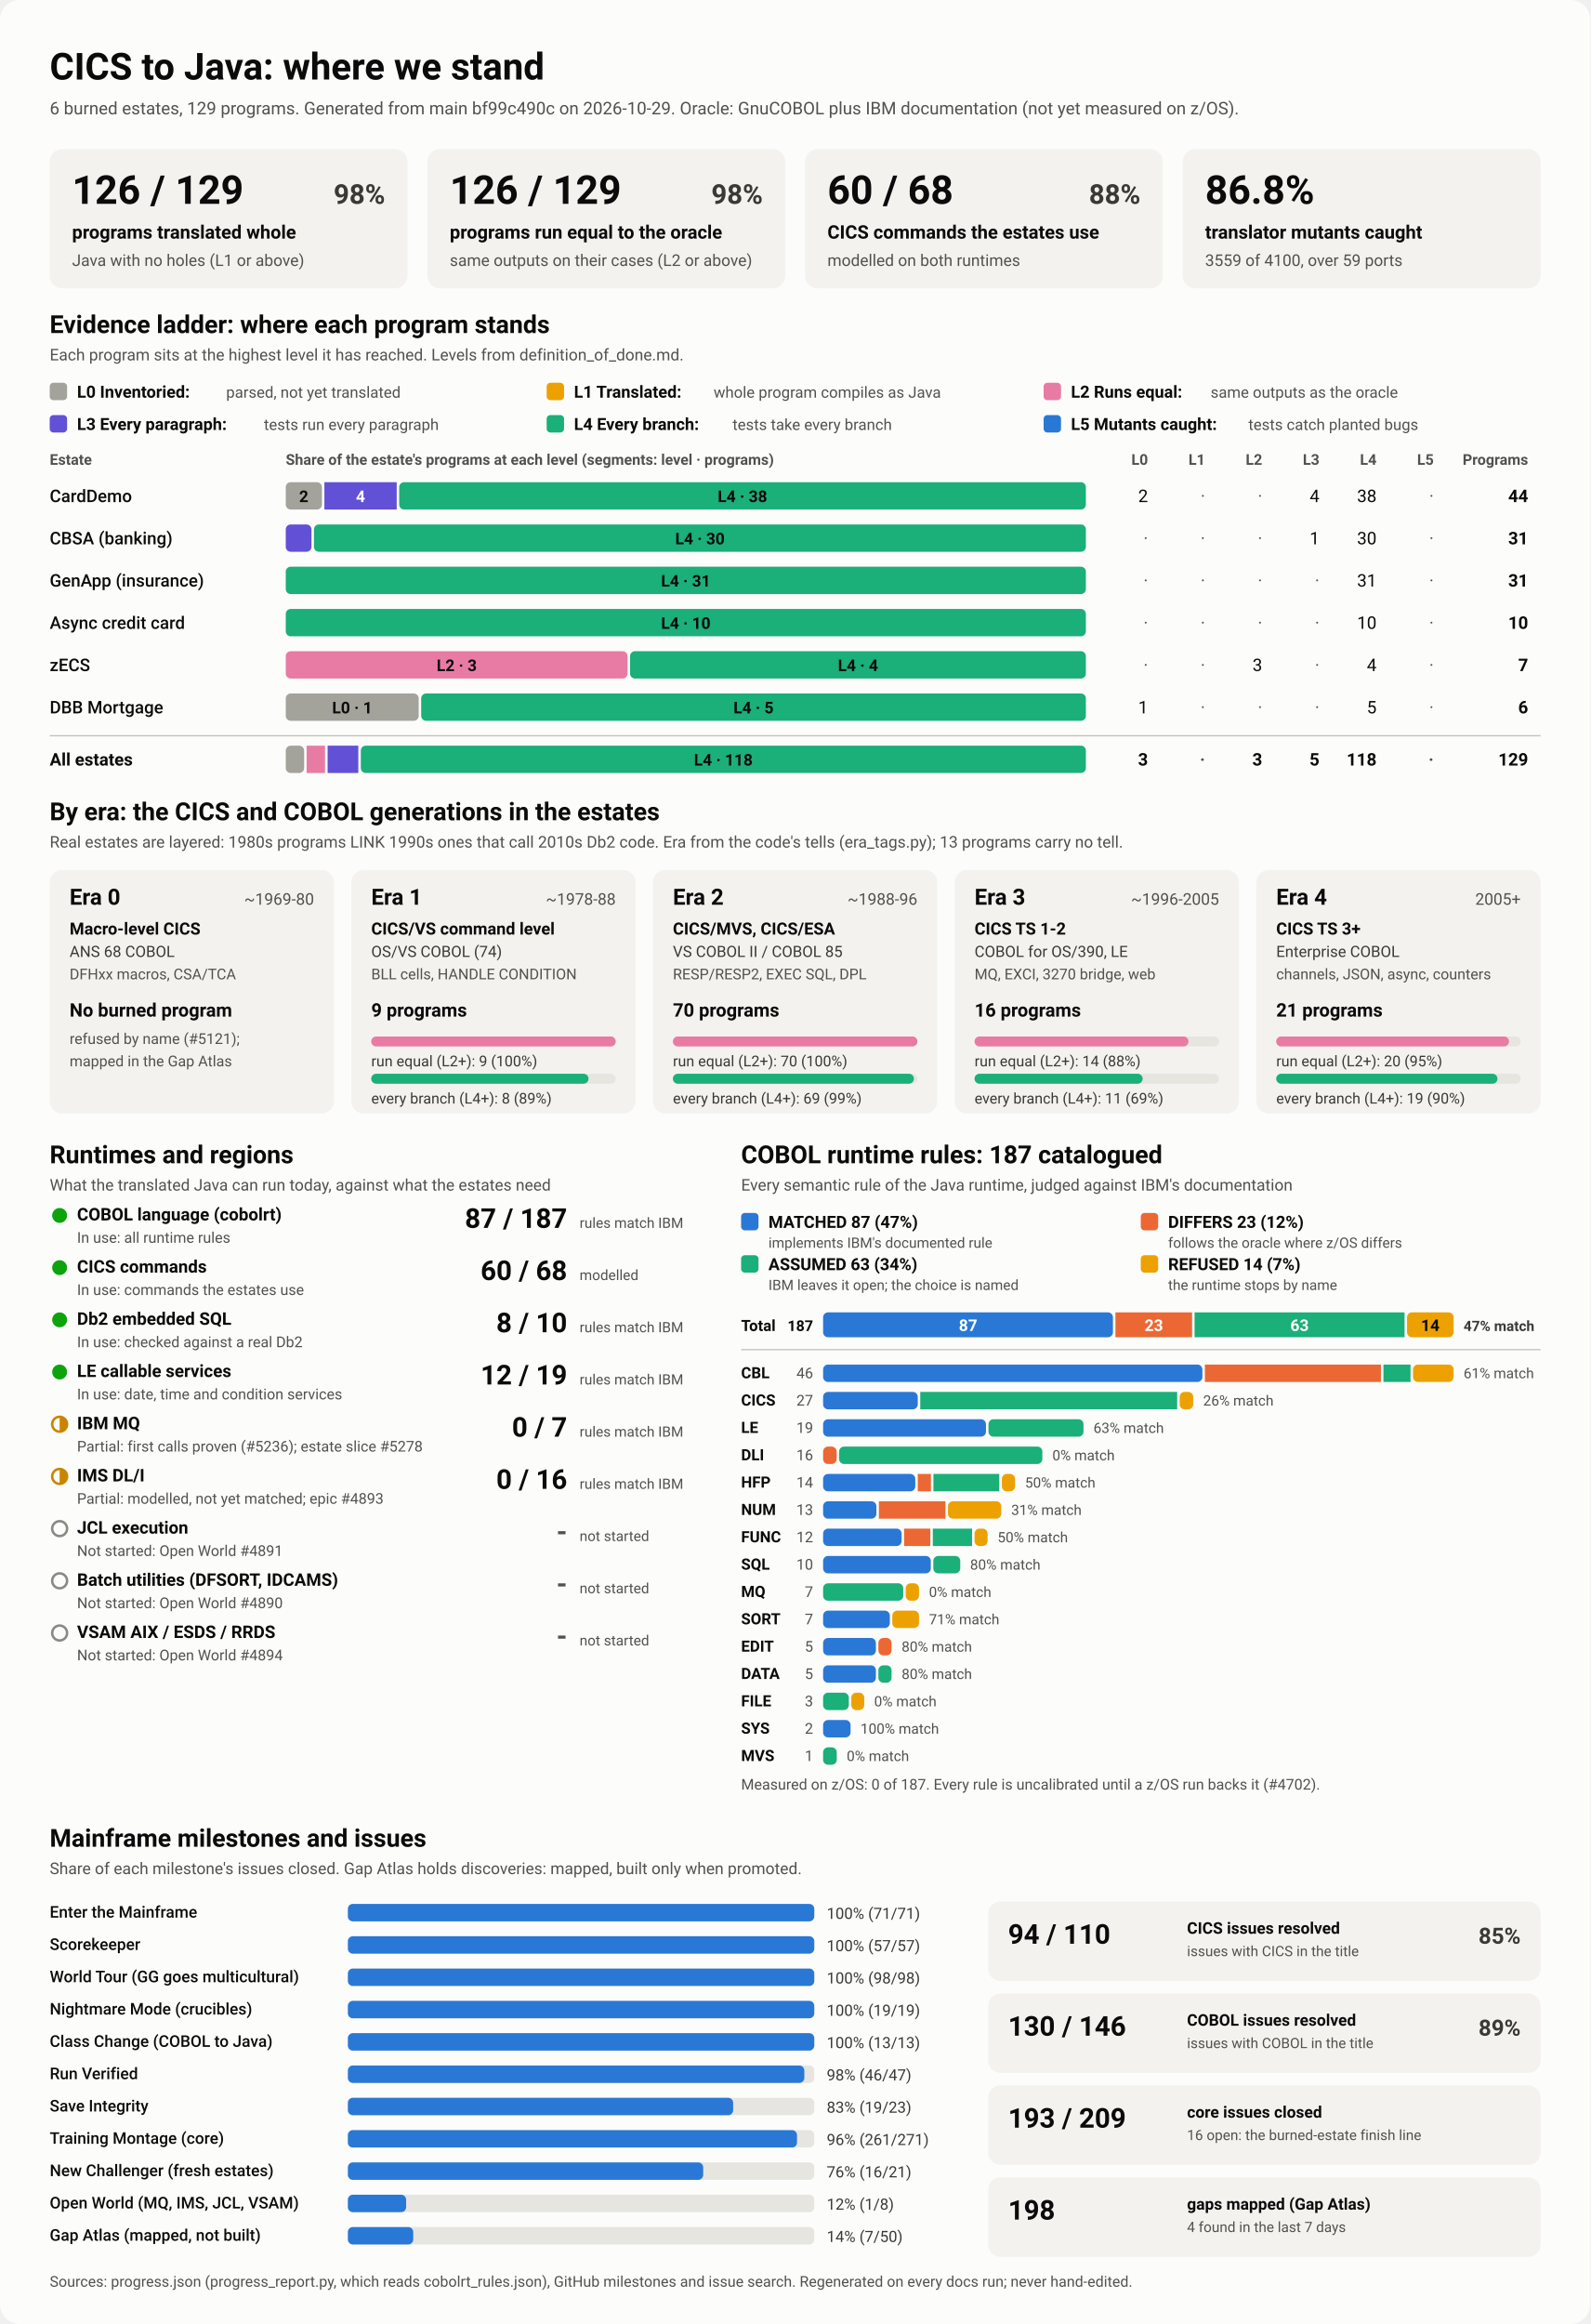
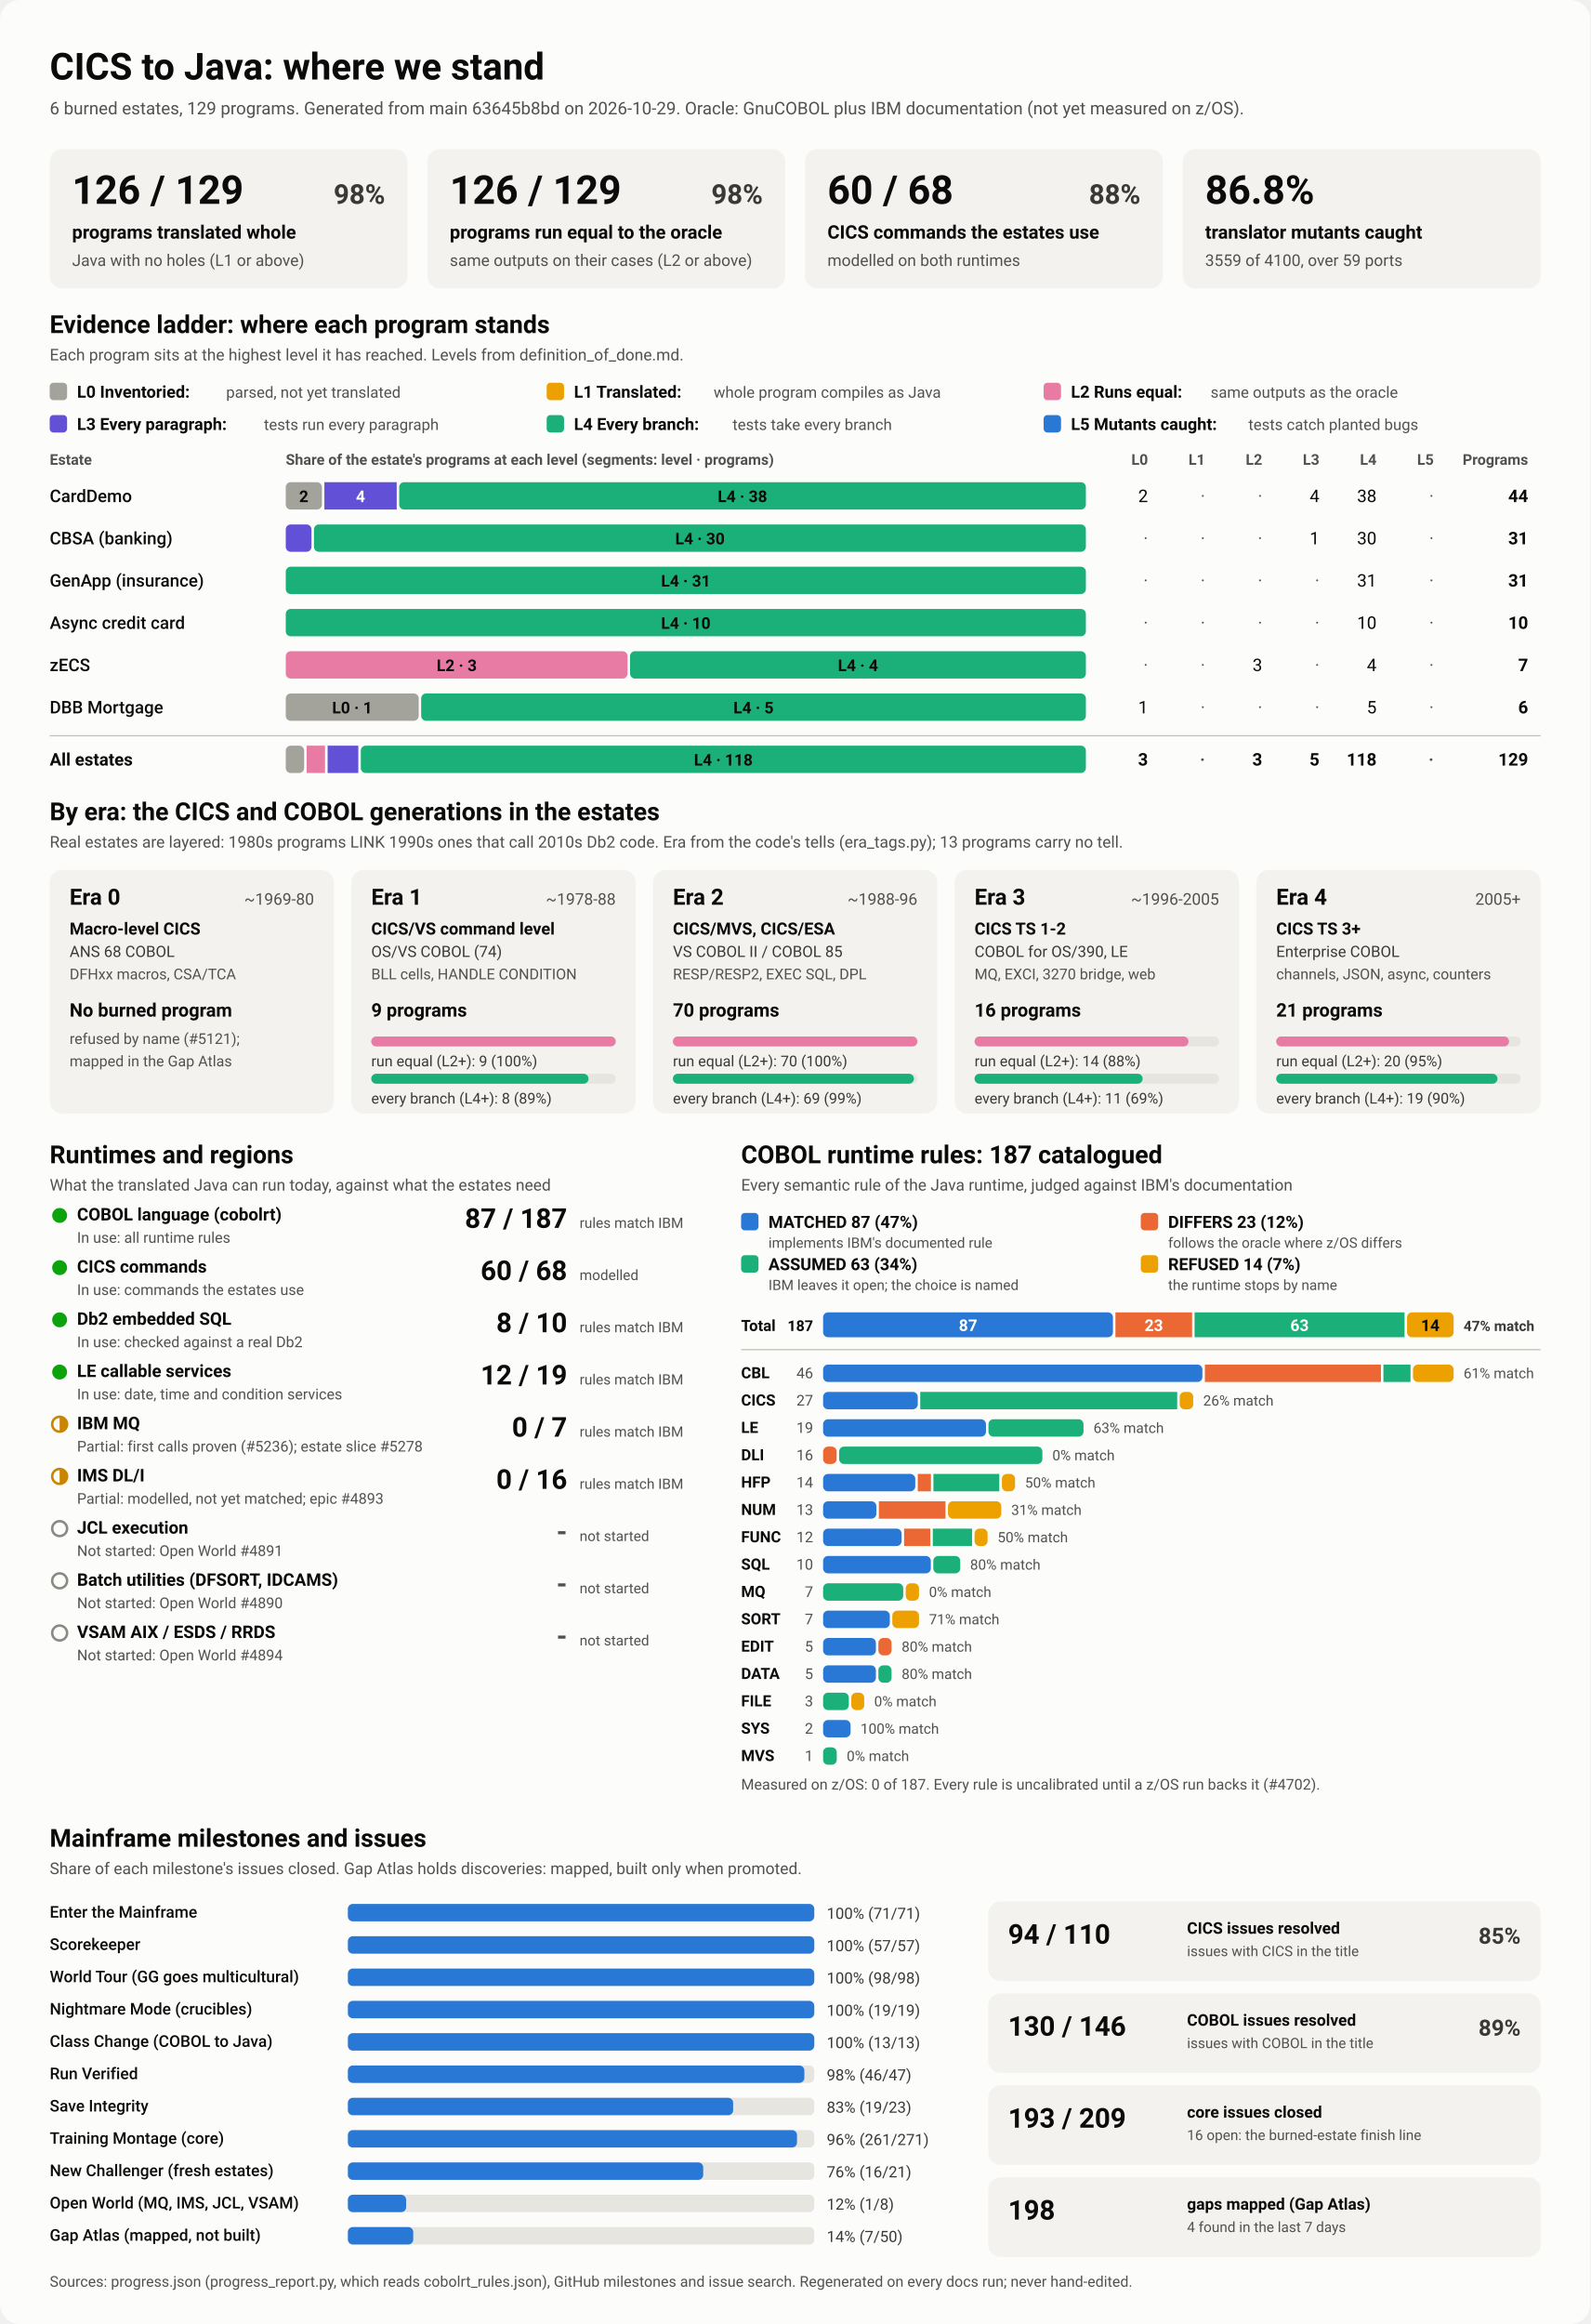
<svg xmlns="http://www.w3.org/2000/svg" viewBox="0 0 1280 1870" width="1280" height="1870" role="img" aria-labelledby="ttl">
  <style>
    svg { font-family: system-ui, -apple-system, 'Segoe UI', Roboto, Helvetica, Arial, sans-serif; }
    .bg { fill: #fcfcfb; }
    .card { fill: #f3f2ef; }
    .track { fill: #e6e5e0; }
    .rule { stroke: #c3c2b7; stroke-width: 1; }
    .t1 { fill: #0b0b0b; } .t2 { fill: #3a3936; } .t3 { fill: #52514e; }
    .on-dark { fill: #ffffff; } .on-light { fill: #0b0b0b; }
    .lv0 { fill: #a3a29b; } .lv1 { fill: #eda100; } .lv2 { fill: #e87ba4; } .lv3 { fill: #6250d6; } .lv4 { fill: #1baf7a; } .lv5 { fill: #2a78d6; } 
    .s0 { fill: #2a78d6; } .s1 { fill: #eb6834; } .s2 { fill: #1baf7a; } .s3 { fill: #eda100; } 
    .prog { fill: #2a78d6; }
    .st-good { fill: #0ca30c; } .st-warn { fill: none; stroke: #c98500; stroke-width: 2; }
    .st-warn-fill { fill: #c98500; } .st-none { fill: none; stroke: #8a8984; stroke-width: 2; }
    @media (prefers-color-scheme: dark) {
      .bg { fill: #1a1a19; } .card { fill: #242422; } .track { fill: #383835; } .rule { stroke: #52514e; }
      .t1 { fill: #f0efec; } .t2 { fill: #dddcd6; } .t3 { fill: #c3c2b7; }
      .on-light { fill: #0b0b0b; } .prog { fill: #3987e5; }
      .lv0 { fill: #6b6a64; } .lv1 { fill: #c98500; } .lv2 { fill: #d55181; } .lv3 { fill: #9085e9; } .lv4 { fill: #199e70; } .lv5 { fill: #3987e5; } 
      .s0 { fill: #3987e5; } .s1 { fill: #d95926; } .s2 { fill: #199e70; } .s3 { fill: #c98500; } 
    }
  </style>
  <rect class="bg" width="1280" height="1870" rx="16" />
  <text x="40.0" y="64.0" class="t1" font-size="30" font-weight="700" text-anchor="start">CICS to Java: where we stand</text>
-   <text x="40.0" y="92.0" class="t3" font-size="14" font-weight="400" text-anchor="start">6 burned estates, 129 programs. Generated from main bf99c490c on 2026-10-29. Oracle: GnuCOBOL plus IBM documentation (not yet measured on z/OS).</text>
+   <text x="40.0" y="92.0" class="t3" font-size="14" font-weight="400" text-anchor="start">6 burned estates, 129 programs. Generated from main 63645b8bd on 2026-10-29. Oracle: GnuCOBOL plus IBM documentation (not yet measured on z/OS).</text>
  <rect x="40.0" y="120.0" width="288.0" height="112.0" rx="10" class="card" />
  <text x="58.0" y="164.0" class="t1" font-size="32" font-weight="700" text-anchor="start">126 / 129</text>
  <text x="310.0" y="164.0" class="t2" font-size="22" font-weight="600" text-anchor="end">98%</text>
  <text x="58.0" y="192.0" class="t1" font-size="15" font-weight="600" text-anchor="start">programs translated whole</text>
  <text x="58.0" y="214.0" class="t3" font-size="13" font-weight="400" text-anchor="start">Java with no holes (L1 or above)</text>
  <rect x="344.0" y="120.0" width="288.0" height="112.0" rx="10" class="card" />
  <text x="362.0" y="164.0" class="t1" font-size="32" font-weight="700" text-anchor="start">126 / 129</text>
  <text x="614.0" y="164.0" class="t2" font-size="22" font-weight="600" text-anchor="end">98%</text>
  <text x="362.0" y="192.0" class="t1" font-size="15" font-weight="600" text-anchor="start">programs run equal to the oracle</text>
  <text x="362.0" y="214.0" class="t3" font-size="13" font-weight="400" text-anchor="start">same outputs on their cases (L2 or above)</text>
  <rect x="648.0" y="120.0" width="288.0" height="112.0" rx="10" class="card" />
  <text x="666.0" y="164.0" class="t1" font-size="32" font-weight="700" text-anchor="start">60 / 68</text>
  <text x="918.0" y="164.0" class="t2" font-size="22" font-weight="600" text-anchor="end">88%</text>
  <text x="666.0" y="192.0" class="t1" font-size="15" font-weight="600" text-anchor="start">CICS commands the estates use</text>
  <text x="666.0" y="214.0" class="t3" font-size="13" font-weight="400" text-anchor="start">modelled on both runtimes</text>
  <rect x="952.0" y="120.0" width="288.0" height="112.0" rx="10" class="card" />
  <text x="970.0" y="164.0" class="t1" font-size="32" font-weight="700" text-anchor="start">86.8%</text>
  <text x="970.0" y="192.0" class="t1" font-size="15" font-weight="600" text-anchor="start">translator mutants caught</text>
  <text x="970.0" y="214.0" class="t3" font-size="13" font-weight="400" text-anchor="start">3559 of 4100, over 59 ports</text>
  <text x="40.0" y="268.0" class="t1" font-size="20" font-weight="700" text-anchor="start">Evidence ladder: where each program stands</text>
  <text x="40.0" y="290.0" class="t3" font-size="13" font-weight="400" text-anchor="start">Each program sits at the highest level it has reached. Levels from definition_of_done.md.</text>
  <rect x="40.0" y="308.0" width="14.0" height="14.0" rx="3" class="lv0" />
  <text x="62.0" y="320.0" class="t1" font-size="13.5" font-weight="600" text-anchor="start">L0 Inventoried:</text>
  <text x="182.0" y="320.0" class="t3" font-size="12.5" font-weight="400" text-anchor="start">parsed, not yet translated</text>
  <rect x="440.0" y="308.0" width="14.0" height="14.0" rx="3" class="lv1" />
  <text x="462.0" y="320.0" class="t1" font-size="13.5" font-weight="600" text-anchor="start">L1 Translated:</text>
  <text x="574.4" y="320.0" class="t3" font-size="12.5" font-weight="400" text-anchor="start">whole program compiles as Java</text>
  <rect x="840.0" y="308.0" width="14.0" height="14.0" rx="3" class="lv2" />
  <text x="862.0" y="320.0" class="t1" font-size="13.5" font-weight="600" text-anchor="start">L2 Runs equal:</text>
  <text x="974.4" y="320.0" class="t3" font-size="12.5" font-weight="400" text-anchor="start">same outputs as the oracle</text>
  <rect x="40.0" y="334.0" width="14.0" height="14.0" rx="3" class="lv3" />
  <text x="62.0" y="346.0" class="t1" font-size="13.5" font-weight="600" text-anchor="start">L3 Every paragraph:</text>
  <text x="212.4" y="346.0" class="t3" font-size="12.5" font-weight="400" text-anchor="start">tests run every paragraph</text>
  <rect x="440.0" y="334.0" width="14.0" height="14.0" rx="3" class="lv4" />
  <text x="462.0" y="346.0" class="t1" font-size="13.5" font-weight="600" text-anchor="start">L4 Every branch:</text>
  <text x="589.6" y="346.0" class="t3" font-size="12.5" font-weight="400" text-anchor="start">tests take every branch</text>
  <rect x="840.0" y="334.0" width="14.0" height="14.0" rx="3" class="lv5" />
  <text x="862.0" y="346.0" class="t1" font-size="13.5" font-weight="600" text-anchor="start">L5 Mutants caught:</text>
  <text x="1004.8" y="346.0" class="t3" font-size="12.5" font-weight="400" text-anchor="start">tests catch planted bugs</text>
  <text x="40.0" y="374.0" class="t3" font-size="12" font-weight="600" text-anchor="start">Estate</text>
  <text x="230.0" y="374.0" class="t3" font-size="12" font-weight="600" text-anchor="start">Share of the estate's programs at each level (segments: level · programs)</text>
  <text x="924.0" y="374.0" class="t3" font-size="12" font-weight="600" text-anchor="end">L0</text>
  <text x="970.0" y="374.0" class="t3" font-size="12" font-weight="600" text-anchor="end">L1</text>
  <text x="1016.0" y="374.0" class="t3" font-size="12" font-weight="600" text-anchor="end">L2</text>
  <text x="1062.0" y="374.0" class="t3" font-size="12" font-weight="600" text-anchor="end">L3</text>
  <text x="1108.0" y="374.0" class="t3" font-size="12" font-weight="600" text-anchor="end">L4</text>
  <text x="1154.0" y="374.0" class="t3" font-size="12" font-weight="600" text-anchor="end">L5</text>
  <text x="1230.0" y="374.0" class="t3" font-size="12" font-weight="600" text-anchor="end">Programs</text>
  <text x="40.0" y="404.0" class="t1" font-size="14" font-weight="500" text-anchor="start">CardDemo</text>
  <rect x="230.0" y="388.0" width="29.1" height="22.0" rx="4" class="lv0" />
  <text x="244.5" y="404.0" class="on-light" font-size="13" font-weight="600" text-anchor="middle">2</text>
  <rect x="261.1" y="388.0" width="58.2" height="22.0" rx="0" class="lv3" />
  <text x="290.2" y="404.0" class="on-dark" font-size="13" font-weight="600" text-anchor="middle">4</text>
  <rect x="321.3" y="388.0" width="552.7" height="22.0" rx="4" class="lv4" />
  <text x="597.6" y="404.0" class="on-light" font-size="13" font-weight="600" text-anchor="middle">L4 · 38</text>
  <text x="924.0" y="404.0" class="t1" font-size="14" font-weight="400" text-anchor="end">2</text>
  <text x="970.0" y="404.0" class="t3" font-size="14" font-weight="400" text-anchor="end">·</text>
  <text x="1016.0" y="404.0" class="t3" font-size="14" font-weight="400" text-anchor="end">·</text>
  <text x="1062.0" y="404.0" class="t1" font-size="14" font-weight="400" text-anchor="end">4</text>
  <text x="1108.0" y="404.0" class="t1" font-size="14" font-weight="400" text-anchor="end">38</text>
  <text x="1154.0" y="404.0" class="t3" font-size="14" font-weight="400" text-anchor="end">·</text>
  <text x="1230.0" y="404.0" class="t1" font-size="14" font-weight="700" text-anchor="end">44</text>
  <text x="40.0" y="438.0" class="t1" font-size="14" font-weight="500" text-anchor="start">CBSA (banking)</text>
  <rect x="230.0" y="422.0" width="20.7" height="22.0" rx="4" class="lv3" />
  <rect x="252.7" y="422.0" width="621.3" height="22.0" rx="4" class="lv4" />
  <text x="563.4" y="438.0" class="on-light" font-size="13" font-weight="600" text-anchor="middle">L4 · 30</text>
  <text x="924.0" y="438.0" class="t3" font-size="14" font-weight="400" text-anchor="end">·</text>
  <text x="970.0" y="438.0" class="t3" font-size="14" font-weight="400" text-anchor="end">·</text>
  <text x="1016.0" y="438.0" class="t3" font-size="14" font-weight="400" text-anchor="end">·</text>
  <text x="1062.0" y="438.0" class="t1" font-size="14" font-weight="400" text-anchor="end">1</text>
  <text x="1108.0" y="438.0" class="t1" font-size="14" font-weight="400" text-anchor="end">30</text>
  <text x="1154.0" y="438.0" class="t3" font-size="14" font-weight="400" text-anchor="end">·</text>
  <text x="1230.0" y="438.0" class="t1" font-size="14" font-weight="700" text-anchor="end">31</text>
  <text x="40.0" y="472.0" class="t1" font-size="14" font-weight="500" text-anchor="start">GenApp (insurance)</text>
  <rect x="230.0" y="456.0" width="644.0" height="22.0" rx="4" class="lv4" />
  <text x="552.0" y="472.0" class="on-light" font-size="13" font-weight="600" text-anchor="middle">L4 · 31</text>
  <text x="924.0" y="472.0" class="t3" font-size="14" font-weight="400" text-anchor="end">·</text>
  <text x="970.0" y="472.0" class="t3" font-size="14" font-weight="400" text-anchor="end">·</text>
  <text x="1016.0" y="472.0" class="t3" font-size="14" font-weight="400" text-anchor="end">·</text>
  <text x="1062.0" y="472.0" class="t3" font-size="14" font-weight="400" text-anchor="end">·</text>
  <text x="1108.0" y="472.0" class="t1" font-size="14" font-weight="400" text-anchor="end">31</text>
  <text x="1154.0" y="472.0" class="t3" font-size="14" font-weight="400" text-anchor="end">·</text>
  <text x="1230.0" y="472.0" class="t1" font-size="14" font-weight="700" text-anchor="end">31</text>
  <text x="40.0" y="506.0" class="t1" font-size="14" font-weight="500" text-anchor="start">Async credit card</text>
  <rect x="230.0" y="490.0" width="644.0" height="22.0" rx="4" class="lv4" />
  <text x="552.0" y="506.0" class="on-light" font-size="13" font-weight="600" text-anchor="middle">L4 · 10</text>
  <text x="924.0" y="506.0" class="t3" font-size="14" font-weight="400" text-anchor="end">·</text>
  <text x="970.0" y="506.0" class="t3" font-size="14" font-weight="400" text-anchor="end">·</text>
  <text x="1016.0" y="506.0" class="t3" font-size="14" font-weight="400" text-anchor="end">·</text>
  <text x="1062.0" y="506.0" class="t3" font-size="14" font-weight="400" text-anchor="end">·</text>
  <text x="1108.0" y="506.0" class="t1" font-size="14" font-weight="400" text-anchor="end">10</text>
  <text x="1154.0" y="506.0" class="t3" font-size="14" font-weight="400" text-anchor="end">·</text>
  <text x="1230.0" y="506.0" class="t1" font-size="14" font-weight="700" text-anchor="end">10</text>
  <text x="40.0" y="540.0" class="t1" font-size="14" font-weight="500" text-anchor="start">zECS</text>
  <rect x="230.0" y="524.0" width="275.1" height="22.0" rx="4" class="lv2" />
  <text x="367.6" y="540.0" class="on-light" font-size="13" font-weight="600" text-anchor="middle">L2 · 3</text>
  <rect x="507.1" y="524.0" width="366.9" height="22.0" rx="4" class="lv4" />
  <text x="690.6" y="540.0" class="on-light" font-size="13" font-weight="600" text-anchor="middle">L4 · 4</text>
  <text x="924.0" y="540.0" class="t3" font-size="14" font-weight="400" text-anchor="end">·</text>
  <text x="970.0" y="540.0" class="t3" font-size="14" font-weight="400" text-anchor="end">·</text>
  <text x="1016.0" y="540.0" class="t1" font-size="14" font-weight="400" text-anchor="end">3</text>
  <text x="1062.0" y="540.0" class="t3" font-size="14" font-weight="400" text-anchor="end">·</text>
  <text x="1108.0" y="540.0" class="t1" font-size="14" font-weight="400" text-anchor="end">4</text>
  <text x="1154.0" y="540.0" class="t3" font-size="14" font-weight="400" text-anchor="end">·</text>
  <text x="1230.0" y="540.0" class="t1" font-size="14" font-weight="700" text-anchor="end">7</text>
  <text x="40.0" y="574.0" class="t1" font-size="14" font-weight="500" text-anchor="start">DBB Mortgage</text>
  <rect x="230.0" y="558.0" width="107.0" height="22.0" rx="4" class="lv0" />
  <text x="283.5" y="574.0" class="on-light" font-size="13" font-weight="600" text-anchor="middle">L0 · 1</text>
  <rect x="339.0" y="558.0" width="535.0" height="22.0" rx="4" class="lv4" />
  <text x="606.5" y="574.0" class="on-light" font-size="13" font-weight="600" text-anchor="middle">L4 · 5</text>
  <text x="924.0" y="574.0" class="t1" font-size="14" font-weight="400" text-anchor="end">1</text>
  <text x="970.0" y="574.0" class="t3" font-size="14" font-weight="400" text-anchor="end">·</text>
  <text x="1016.0" y="574.0" class="t3" font-size="14" font-weight="400" text-anchor="end">·</text>
  <text x="1062.0" y="574.0" class="t3" font-size="14" font-weight="400" text-anchor="end">·</text>
  <text x="1108.0" y="574.0" class="t1" font-size="14" font-weight="400" text-anchor="end">5</text>
  <text x="1154.0" y="574.0" class="t3" font-size="14" font-weight="400" text-anchor="end">·</text>
  <text x="1230.0" y="574.0" class="t1" font-size="14" font-weight="700" text-anchor="end">6</text>
  <line x1="40" x2="1240" y1="592" y2="592" class="rule" />
  <text x="40.0" y="616.0" class="t1" font-size="14" font-weight="700" text-anchor="start">All estates</text>
  <rect x="230.0" y="600.0" width="14.8" height="22.0" rx="4" class="lv0" />
  <rect x="246.8" y="600.0" width="14.8" height="22.0" rx="0" class="lv2" />
  <rect x="263.7" y="600.0" width="24.7" height="22.0" rx="0" class="lv3" />
  <rect x="290.4" y="600.0" width="583.6" height="22.0" rx="4" class="lv4" />
  <text x="582.2" y="616.0" class="on-light" font-size="13" font-weight="600" text-anchor="middle">L4 · 118</text>
  <text x="924.0" y="616.0" class="t1" font-size="14" font-weight="700" text-anchor="end">3</text>
  <text x="970.0" y="616.0" class="t3" font-size="14" font-weight="700" text-anchor="end">·</text>
  <text x="1016.0" y="616.0" class="t1" font-size="14" font-weight="700" text-anchor="end">3</text>
  <text x="1062.0" y="616.0" class="t1" font-size="14" font-weight="700" text-anchor="end">5</text>
  <text x="1108.0" y="616.0" class="t1" font-size="14" font-weight="700" text-anchor="end">118</text>
  <text x="1154.0" y="616.0" class="t3" font-size="14" font-weight="700" text-anchor="end">·</text>
  <text x="1230.0" y="616.0" class="t1" font-size="14" font-weight="700" text-anchor="end">129</text>
  <text x="40.0" y="660.0" class="t1" font-size="20" font-weight="700" text-anchor="start">By era: the CICS and COBOL generations in the estates</text>
  <text x="40.0" y="682.0" class="t3" font-size="13" font-weight="400" text-anchor="start">Real estates are layered: 1980s programs LINK 1990s ones that call 2010s Db2 code. Era from the code's tells (era_tags.py); 13 programs carry no tell.</text>
  <rect x="40.0" y="700.0" width="228.8" height="196.0" rx="10" class="card" />
  <text x="56.0" y="728.0" class="t1" font-size="18" font-weight="700" text-anchor="start">Era 0</text>
  <text x="252.8" y="728.0" class="t3" font-size="13" font-weight="400" text-anchor="end">~1969-80</text>
  <text x="56.0" y="752.0" class="t1" font-size="13.5" font-weight="600" text-anchor="start">Macro-level CICS</text>
  <text x="56.0" y="770.0" class="t2" font-size="12.5" font-weight="400" text-anchor="start">ANS 68 COBOL</text>
  <text x="56.0" y="788.0" class="t3" font-size="12" font-weight="400" text-anchor="start">DFHxx macros, CSA/TCA</text>
  <text x="56.0" y="818.0" class="t1" font-size="15" font-weight="700" text-anchor="start">No burned program</text>
  <text x="56.0" y="840.0" class="t3" font-size="12" font-weight="400" text-anchor="start">refused by name (#5121);</text>
  <text x="56.0" y="858.0" class="t3" font-size="12" font-weight="400" text-anchor="start">mapped in the Gap Atlas</text>
  <rect x="282.8" y="700.0" width="228.8" height="196.0" rx="10" class="card" />
  <text x="298.8" y="728.0" class="t1" font-size="18" font-weight="700" text-anchor="start">Era 1</text>
  <text x="495.6" y="728.0" class="t3" font-size="13" font-weight="400" text-anchor="end">~1978-88</text>
  <text x="298.8" y="752.0" class="t1" font-size="13.5" font-weight="600" text-anchor="start">CICS/VS command level</text>
  <text x="298.8" y="770.0" class="t2" font-size="12.5" font-weight="400" text-anchor="start">OS/VS COBOL (74)</text>
  <text x="298.8" y="788.0" class="t3" font-size="12" font-weight="400" text-anchor="start">BLL cells, HANDLE CONDITION</text>
  <text x="298.8" y="818.0" class="t1" font-size="15" font-weight="700" text-anchor="start">9 programs</text>
  <rect x="298.8" y="834.0" width="196.8" height="8.0" rx="4" class="track" />
  <rect x="298.8" y="834.0" width="196.8" height="8.0" rx="4" class="lv2" />
  <text x="298.8" y="858.0" class="t2" font-size="12" font-weight="400" text-anchor="start">run equal (L2+): 9 (100%)</text>
  <rect x="298.8" y="864.0" width="196.8" height="8.0" rx="4" class="track" />
  <rect x="298.8" y="864.0" width="174.9" height="8.0" rx="4" class="lv4" />
  <text x="298.8" y="888.0" class="t2" font-size="12" font-weight="400" text-anchor="start">every branch (L4+): 8 (89%)</text>
  <rect x="525.6" y="700.0" width="228.8" height="196.0" rx="10" class="card" />
  <text x="541.6" y="728.0" class="t1" font-size="18" font-weight="700" text-anchor="start">Era 2</text>
  <text x="738.4" y="728.0" class="t3" font-size="13" font-weight="400" text-anchor="end">~1988-96</text>
  <text x="541.6" y="752.0" class="t1" font-size="13.5" font-weight="600" text-anchor="start">CICS/MVS, CICS/ESA</text>
  <text x="541.6" y="770.0" class="t2" font-size="12.5" font-weight="400" text-anchor="start">VS COBOL II / COBOL 85</text>
  <text x="541.6" y="788.0" class="t3" font-size="12" font-weight="400" text-anchor="start">RESP/RESP2, EXEC SQL, DPL</text>
  <text x="541.6" y="818.0" class="t1" font-size="15" font-weight="700" text-anchor="start">70 programs</text>
  <rect x="541.6" y="834.0" width="196.8" height="8.0" rx="4" class="track" />
  <rect x="541.6" y="834.0" width="196.8" height="8.0" rx="4" class="lv2" />
  <text x="541.6" y="858.0" class="t2" font-size="12" font-weight="400" text-anchor="start">run equal (L2+): 70 (100%)</text>
  <rect x="541.6" y="864.0" width="196.8" height="8.0" rx="4" class="track" />
  <rect x="541.6" y="864.0" width="194.0" height="8.0" rx="4" class="lv4" />
  <text x="541.6" y="888.0" class="t2" font-size="12" font-weight="400" text-anchor="start">every branch (L4+): 69 (99%)</text>
  <rect x="768.4" y="700.0" width="228.8" height="196.0" rx="10" class="card" />
  <text x="784.4" y="728.0" class="t1" font-size="18" font-weight="700" text-anchor="start">Era 3</text>
  <text x="981.2" y="728.0" class="t3" font-size="13" font-weight="400" text-anchor="end">~1996-2005</text>
  <text x="784.4" y="752.0" class="t1" font-size="13.5" font-weight="600" text-anchor="start">CICS TS 1-2</text>
  <text x="784.4" y="770.0" class="t2" font-size="12.5" font-weight="400" text-anchor="start">COBOL for OS/390, LE</text>
  <text x="784.4" y="788.0" class="t3" font-size="12" font-weight="400" text-anchor="start">MQ, EXCI, 3270 bridge, web</text>
  <text x="784.4" y="818.0" class="t1" font-size="15" font-weight="700" text-anchor="start">16 programs</text>
  <rect x="784.4" y="834.0" width="196.8" height="8.0" rx="4" class="track" />
  <rect x="784.4" y="834.0" width="172.2" height="8.0" rx="4" class="lv2" />
  <text x="784.4" y="858.0" class="t2" font-size="12" font-weight="400" text-anchor="start">run equal (L2+): 14 (88%)</text>
  <rect x="784.4" y="864.0" width="196.8" height="8.0" rx="4" class="track" />
  <rect x="784.4" y="864.0" width="135.3" height="8.0" rx="4" class="lv4" />
  <text x="784.4" y="888.0" class="t2" font-size="12" font-weight="400" text-anchor="start">every branch (L4+): 11 (69%)</text>
  <rect x="1011.2" y="700.0" width="228.8" height="196.0" rx="10" class="card" />
  <text x="1027.2" y="728.0" class="t1" font-size="18" font-weight="700" text-anchor="start">Era 4</text>
  <text x="1224.0" y="728.0" class="t3" font-size="13" font-weight="400" text-anchor="end">2005+</text>
  <text x="1027.2" y="752.0" class="t1" font-size="13.5" font-weight="600" text-anchor="start">CICS TS 3+</text>
  <text x="1027.2" y="770.0" class="t2" font-size="12.5" font-weight="400" text-anchor="start">Enterprise COBOL</text>
  <text x="1027.2" y="788.0" class="t3" font-size="12" font-weight="400" text-anchor="start">channels, JSON, async, counters</text>
  <text x="1027.2" y="818.0" class="t1" font-size="15" font-weight="700" text-anchor="start">21 programs</text>
  <rect x="1027.2" y="834.0" width="196.8" height="8.0" rx="4" class="track" />
  <rect x="1027.2" y="834.0" width="187.4" height="8.0" rx="4" class="lv2" />
  <text x="1027.2" y="858.0" class="t2" font-size="12" font-weight="400" text-anchor="start">run equal (L2+): 20 (95%)</text>
  <rect x="1027.2" y="864.0" width="196.8" height="8.0" rx="4" class="track" />
  <rect x="1027.2" y="864.0" width="178.1" height="8.0" rx="4" class="lv4" />
  <text x="1027.2" y="888.0" class="t2" font-size="12" font-weight="400" text-anchor="start">every branch (L4+): 19 (90%)</text>
  <text x="40.0" y="936.0" class="t1" font-size="20" font-weight="700" text-anchor="start">Runtimes and regions</text>
  <text x="40.0" y="958.0" class="t3" font-size="13" font-weight="400" text-anchor="start">What the translated Java can run today, against what the estates need</text>
  <circle cx="48" cy="978" r="6" class="st-good" />
  <text x="62.0" y="982.0" class="t1" font-size="14" font-weight="600" text-anchor="start">COBOL language (cobolrt)</text>
  <text x="62.0" y="1000.0" class="t3" font-size="12" font-weight="400" text-anchor="start">In use: all runtime rules</text>
  <text x="456.5" y="988.0" class="t1" font-size="22" font-weight="700" text-anchor="end">87 / 187</text>
  <text x="466.5" y="988.0" class="t3" font-size="11.5" font-weight="400" text-anchor="start">rules match IBM</text>
  <circle cx="48" cy="1020" r="6" class="st-good" />
  <text x="62.0" y="1024.0" class="t1" font-size="14" font-weight="600" text-anchor="start">CICS commands</text>
  <text x="62.0" y="1042.0" class="t3" font-size="12" font-weight="400" text-anchor="start">In use: commands the estates use</text>
  <text x="456.5" y="1030.0" class="t1" font-size="22" font-weight="700" text-anchor="end">60 / 68</text>
  <text x="466.5" y="1030.0" class="t3" font-size="11.5" font-weight="400" text-anchor="start">modelled</text>
  <circle cx="48" cy="1062" r="6" class="st-good" />
  <text x="62.0" y="1066.0" class="t1" font-size="14" font-weight="600" text-anchor="start">Db2 embedded SQL</text>
  <text x="62.0" y="1084.0" class="t3" font-size="12" font-weight="400" text-anchor="start">In use: checked against a real Db2</text>
  <text x="456.5" y="1072.0" class="t1" font-size="22" font-weight="700" text-anchor="end">8 / 10</text>
  <text x="466.5" y="1072.0" class="t3" font-size="11.5" font-weight="400" text-anchor="start">rules match IBM</text>
  <circle cx="48" cy="1104" r="6" class="st-good" />
  <text x="62.0" y="1108.0" class="t1" font-size="14" font-weight="600" text-anchor="start">LE callable services</text>
  <text x="62.0" y="1126.0" class="t3" font-size="12" font-weight="400" text-anchor="start">In use: date, time and condition services</text>
  <text x="456.5" y="1114.0" class="t1" font-size="22" font-weight="700" text-anchor="end">12 / 19</text>
  <text x="466.5" y="1114.0" class="t3" font-size="11.5" font-weight="400" text-anchor="start">rules match IBM</text>
  <circle cx="48" cy="1146" r="6" class="st-warn" />
  <path d="M 48 1140 A 6 6 0 0 1 48 1152 Z" class="st-warn-fill" />
  <text x="62.0" y="1150.0" class="t1" font-size="14" font-weight="600" text-anchor="start">IBM MQ</text>
  <text x="62.0" y="1168.0" class="t3" font-size="12" font-weight="400" text-anchor="start">Partial: first calls proven (#5236); estate slice #5278</text>
  <text x="456.5" y="1156.0" class="t1" font-size="22" font-weight="700" text-anchor="end">0 / 7</text>
  <text x="466.5" y="1156.0" class="t3" font-size="11.5" font-weight="400" text-anchor="start">rules match IBM</text>
  <circle cx="48" cy="1188" r="6" class="st-warn" />
  <path d="M 48 1182 A 6 6 0 0 1 48 1194 Z" class="st-warn-fill" />
  <text x="62.0" y="1192.0" class="t1" font-size="14" font-weight="600" text-anchor="start">IMS DL/I</text>
  <text x="62.0" y="1210.0" class="t3" font-size="12" font-weight="400" text-anchor="start">Partial: modelled, not yet matched; epic #4893</text>
  <text x="456.5" y="1198.0" class="t1" font-size="22" font-weight="700" text-anchor="end">0 / 16</text>
  <text x="466.5" y="1198.0" class="t3" font-size="11.5" font-weight="400" text-anchor="start">rules match IBM</text>
  <circle cx="48" cy="1230" r="6" class="st-none" />
  <text x="62.0" y="1234.0" class="t1" font-size="14" font-weight="600" text-anchor="start">JCL execution</text>
  <text x="62.0" y="1252.0" class="t3" font-size="12" font-weight="400" text-anchor="start">Not started: Open World #4891</text>
  <text x="456.5" y="1240.0" class="t3" font-size="22" font-weight="700" text-anchor="end">-</text>
  <text x="466.5" y="1240.0" class="t3" font-size="11.5" font-weight="400" text-anchor="start">not started</text>
  <circle cx="48" cy="1272" r="6" class="st-none" />
  <text x="62.0" y="1276.0" class="t1" font-size="14" font-weight="600" text-anchor="start">Batch utilities (DFSORT, IDCAMS)</text>
  <text x="62.0" y="1294.0" class="t3" font-size="12" font-weight="400" text-anchor="start">Not started: Open World #4890</text>
  <text x="456.5" y="1282.0" class="t3" font-size="22" font-weight="700" text-anchor="end">-</text>
  <text x="466.5" y="1282.0" class="t3" font-size="11.5" font-weight="400" text-anchor="start">not started</text>
  <circle cx="48" cy="1314" r="6" class="st-none" />
  <text x="62.0" y="1318.0" class="t1" font-size="14" font-weight="600" text-anchor="start">VSAM AIX / ESDS / RRDS</text>
  <text x="62.0" y="1336.0" class="t3" font-size="12" font-weight="400" text-anchor="start">Not started: Open World #4894</text>
  <text x="456.5" y="1324.0" class="t3" font-size="22" font-weight="700" text-anchor="end">-</text>
  <text x="466.5" y="1324.0" class="t3" font-size="11.5" font-weight="400" text-anchor="start">not started</text>
  <text x="596.5" y="936.0" class="t1" font-size="20" font-weight="700" text-anchor="start">COBOL runtime rules: 187 catalogued</text>
  <text x="596.5" y="958.0" class="t3" font-size="13" font-weight="400" text-anchor="start">Every semantic rule of the Java runtime, judged against IBM's documentation</text>
  <rect x="596.5" y="976.0" width="14.0" height="14.0" rx="3" class="s0" />
  <text x="618.5" y="988.0" class="t1" font-size="13.5" font-weight="600" text-anchor="start">MATCHED  87 (47%)</text>
  <text x="618.5" y="1004.0" class="t3" font-size="11.5" font-weight="400" text-anchor="start">implements IBM's documented rule</text>
  <rect x="918.2" y="976.0" width="14.0" height="14.0" rx="3" class="s1" />
  <text x="940.2" y="988.0" class="t1" font-size="13.5" font-weight="600" text-anchor="start">DIFFERS  23 (12%)</text>
  <text x="940.2" y="1004.0" class="t3" font-size="11.5" font-weight="400" text-anchor="start">follows the oracle where z/OS differs</text>
  <rect x="596.5" y="1010.0" width="14.0" height="14.0" rx="3" class="s2" />
  <text x="618.5" y="1022.0" class="t1" font-size="13.5" font-weight="600" text-anchor="start">ASSUMED  63 (34%)</text>
  <text x="618.5" y="1038.0" class="t3" font-size="11.5" font-weight="400" text-anchor="start">IBM leaves it open; the choice is named</text>
  <rect x="918.2" y="1010.0" width="14.0" height="14.0" rx="3" class="s3" />
  <text x="940.2" y="1022.0" class="t1" font-size="13.5" font-weight="600" text-anchor="start">REFUSED  14 (7%)</text>
  <text x="940.2" y="1038.0" class="t3" font-size="11.5" font-weight="400" text-anchor="start">the runtime stops by name</text>
  <text x="596.5" y="1071.0" class="t1" font-size="12.5" font-weight="700" text-anchor="start">Total</text>
  <text x="654.5" y="1071.0" class="t1" font-size="12" font-weight="700" text-anchor="end">187</text>
  <rect x="662.5" y="1056.0" width="233.3" height="20.0" rx="4" class="s0" />
  <text x="779.2" y="1071.0" class="on-dark" font-size="13" font-weight="600" text-anchor="middle">87</text>
  <rect x="897.8" y="1056.0" width="61.7" height="20.0" rx="0" class="s1" />
  <text x="928.7" y="1071.0" class="on-dark" font-size="13" font-weight="600" text-anchor="middle">23</text>
  <rect x="961.5" y="1056.0" width="169.0" height="20.0" rx="0" class="s2" />
  <text x="1046.0" y="1071.0" class="on-dark" font-size="13" font-weight="600" text-anchor="middle">63</text>
  <rect x="1132.5" y="1056.0" width="37.5" height="20.0" rx="4" class="s3" />
  <text x="1151.2" y="1071.0" class="on-light" font-size="13" font-weight="600" text-anchor="middle">14</text>
  <text x="1178.0" y="1071.0" class="t2" font-size="11.5" font-weight="600" text-anchor="start">47% match</text>
  <line x1="596.5" x2="1240.0" y1="1086" y2="1086" class="rule" />
  <text x="596.5" y="1109.0" class="t1" font-size="12.5" font-weight="600" text-anchor="start">CBL</text>
  <text x="654.5" y="1109.0" class="t3" font-size="12" font-weight="400" text-anchor="end">46</text>
  <rect x="662.5" y="1098.0" width="305.3" height="14.0" rx="4" class="s0" />
  <rect x="969.8" y="1098.0" width="141.7" height="14.0" rx="0" class="s1" />
  <rect x="1113.5" y="1098.0" width="21.8" height="14.0" rx="0" class="s2" />
  <rect x="1137.3" y="1098.0" width="32.7" height="14.0" rx="4" class="s3" />
  <text x="1178.0" y="1109.0" class="t3" font-size="11.5" font-weight="400" text-anchor="start">61% match</text>
  <text x="596.5" y="1131.0" class="t1" font-size="12.5" font-weight="600" text-anchor="start">CICS</text>
  <text x="654.5" y="1131.0" class="t3" font-size="12" font-weight="400" text-anchor="end">27</text>
  <rect x="662.5" y="1120.0" width="76.2" height="14.0" rx="4" class="s0" />
  <rect x="740.7" y="1120.0" width="206.8" height="14.0" rx="0" class="s2" />
  <rect x="949.5" y="1120.0" width="10.9" height="14.0" rx="4" class="s3" />
  <text x="968.4" y="1131.0" class="t3" font-size="11.5" font-weight="400" text-anchor="start">26% match</text>
  <text x="596.5" y="1153.0" class="t1" font-size="12.5" font-weight="600" text-anchor="start">LE</text>
  <text x="654.5" y="1153.0" class="t3" font-size="12" font-weight="400" text-anchor="end">19</text>
  <rect x="662.5" y="1142.0" width="131.1" height="14.0" rx="4" class="s0" />
  <rect x="795.6" y="1142.0" width="76.5" height="14.0" rx="4" class="s2" />
  <text x="880.1" y="1153.0" class="t3" font-size="11.5" font-weight="400" text-anchor="start">63% match</text>
  <text x="596.5" y="1175.0" class="t1" font-size="12.5" font-weight="600" text-anchor="start">DLI</text>
  <text x="654.5" y="1175.0" class="t3" font-size="12" font-weight="400" text-anchor="end">16</text>
  <rect x="662.5" y="1164.0" width="10.9" height="14.0" rx="4" class="s1" />
  <rect x="675.4" y="1164.0" width="163.6" height="14.0" rx="4" class="s2" />
  <text x="847.0" y="1175.0" class="t3" font-size="11.5" font-weight="400" text-anchor="start">0% match</text>
  <text x="596.5" y="1197.0" class="t1" font-size="12.5" font-weight="600" text-anchor="start">HFP</text>
  <text x="654.5" y="1197.0" class="t3" font-size="12" font-weight="400" text-anchor="end">14</text>
  <rect x="662.5" y="1186.0" width="74.2" height="14.0" rx="4" class="s0" />
  <rect x="738.7" y="1186.0" width="10.6" height="14.0" rx="0" class="s1" />
  <rect x="751.3" y="1186.0" width="53.0" height="14.0" rx="0" class="s2" />
  <rect x="806.4" y="1186.0" width="10.6" height="14.0" rx="4" class="s3" />
  <text x="825.0" y="1197.0" class="t3" font-size="11.5" font-weight="400" text-anchor="start">50% match</text>
  <text x="596.5" y="1219.0" class="t1" font-size="12.5" font-weight="600" text-anchor="start">NUM</text>
  <text x="654.5" y="1219.0" class="t3" font-size="12" font-weight="400" text-anchor="end">13</text>
  <rect x="662.5" y="1208.0" width="42.9" height="14.0" rx="4" class="s0" />
  <rect x="707.4" y="1208.0" width="53.6" height="14.0" rx="0" class="s1" />
  <rect x="763.0" y="1208.0" width="42.9" height="14.0" rx="4" class="s3" />
  <text x="813.9" y="1219.0" class="t3" font-size="11.5" font-weight="400" text-anchor="start">31% match</text>
  <text x="596.5" y="1241.0" class="t1" font-size="12.5" font-weight="600" text-anchor="start">FUNC</text>
  <text x="654.5" y="1241.0" class="t3" font-size="12" font-weight="400" text-anchor="end">12</text>
  <rect x="662.5" y="1230.0" width="63.2" height="14.0" rx="4" class="s0" />
  <rect x="727.7" y="1230.0" width="21.1" height="14.0" rx="0" class="s1" />
  <rect x="750.8" y="1230.0" width="31.6" height="14.0" rx="0" class="s2" />
  <rect x="784.4" y="1230.0" width="10.5" height="14.0" rx="4" class="s3" />
  <text x="802.9" y="1241.0" class="t3" font-size="11.5" font-weight="400" text-anchor="start">50% match</text>
  <text x="596.5" y="1263.0" class="t1" font-size="12.5" font-weight="600" text-anchor="start">SQL</text>
  <text x="654.5" y="1263.0" class="t3" font-size="12" font-weight="400" text-anchor="end">10</text>
  <rect x="662.5" y="1252.0" width="86.7" height="14.0" rx="4" class="s0" />
  <rect x="751.2" y="1252.0" width="21.7" height="14.0" rx="4" class="s2" />
  <text x="780.8" y="1263.0" class="t3" font-size="11.5" font-weight="400" text-anchor="start">80% match</text>
  <text x="596.5" y="1285.0" class="t1" font-size="12.5" font-weight="600" text-anchor="start">MQ</text>
  <text x="654.5" y="1285.0" class="t3" font-size="12" font-weight="400" text-anchor="end">7</text>
  <rect x="662.5" y="1274.0" width="64.5" height="14.0" rx="4" class="s2" />
  <rect x="729.0" y="1274.0" width="10.7" height="14.0" rx="4" class="s3" />
  <text x="747.7" y="1285.0" class="t3" font-size="11.5" font-weight="400" text-anchor="start">0% match</text>
  <text x="596.5" y="1307.0" class="t1" font-size="12.5" font-weight="600" text-anchor="start">SORT</text>
  <text x="654.5" y="1307.0" class="t3" font-size="12" font-weight="400" text-anchor="end">7</text>
  <rect x="662.5" y="1296.0" width="53.7" height="14.0" rx="4" class="s0" />
  <rect x="718.2" y="1296.0" width="21.5" height="14.0" rx="4" class="s3" />
  <text x="747.7" y="1307.0" class="t3" font-size="11.5" font-weight="400" text-anchor="start">71% match</text>
  <text x="596.5" y="1329.0" class="t1" font-size="12.5" font-weight="600" text-anchor="start">EDIT</text>
  <text x="654.5" y="1329.0" class="t3" font-size="12" font-weight="400" text-anchor="end">5</text>
  <rect x="662.5" y="1318.0" width="42.5" height="14.0" rx="4" class="s0" />
  <rect x="707.0" y="1318.0" width="10.6" height="14.0" rx="4" class="s1" />
  <text x="725.7" y="1329.0" class="t3" font-size="11.5" font-weight="400" text-anchor="start">80% match</text>
  <text x="596.5" y="1351.0" class="t1" font-size="12.5" font-weight="600" text-anchor="start">DATA</text>
  <text x="654.5" y="1351.0" class="t3" font-size="12" font-weight="400" text-anchor="end">5</text>
  <rect x="662.5" y="1340.0" width="42.5" height="14.0" rx="4" class="s0" />
  <rect x="707.0" y="1340.0" width="10.6" height="14.0" rx="4" class="s2" />
  <text x="725.7" y="1351.0" class="t3" font-size="11.5" font-weight="400" text-anchor="start">80% match</text>
  <text x="596.5" y="1373.0" class="t1" font-size="12.5" font-weight="600" text-anchor="start">FILE</text>
  <text x="654.5" y="1373.0" class="t3" font-size="12" font-weight="400" text-anchor="end">3</text>
  <rect x="662.5" y="1362.0" width="20.7" height="14.0" rx="4" class="s2" />
  <rect x="685.2" y="1362.0" width="10.4" height="14.0" rx="4" class="s3" />
  <text x="703.6" y="1373.0" class="t3" font-size="11.5" font-weight="400" text-anchor="start">0% match</text>
  <text x="596.5" y="1395.0" class="t1" font-size="12.5" font-weight="600" text-anchor="start">SYS</text>
  <text x="654.5" y="1395.0" class="t3" font-size="12" font-weight="400" text-anchor="end">2</text>
  <rect x="662.5" y="1384.0" width="22.1" height="14.0" rx="4" class="s0" />
  <text x="692.6" y="1395.0" class="t3" font-size="11.5" font-weight="400" text-anchor="start">100% match</text>
  <text x="596.5" y="1417.0" class="t1" font-size="12.5" font-weight="600" text-anchor="start">MVS</text>
  <text x="654.5" y="1417.0" class="t3" font-size="12" font-weight="400" text-anchor="end">1</text>
  <rect x="662.5" y="1406.0" width="11.0" height="14.0" rx="4" class="s2" />
  <text x="681.5" y="1417.0" class="t3" font-size="11.5" font-weight="400" text-anchor="start">0% match</text>
  <text x="596.5" y="1440.0" class="t3" font-size="12" font-weight="400" text-anchor="start">Measured on z/OS: 0 of 187. Every rule is uncalibrated until a z/OS run backs it (#4702).</text>
  <text x="40.0" y="1486.0" class="t1" font-size="20" font-weight="700" text-anchor="start">Mainframe milestones and issues</text>
  <text x="40.0" y="1508.0" class="t3" font-size="13" font-weight="400" text-anchor="start">Share of each milestone's issues closed. Gap Atlas holds discoveries: mapped, built only when promoted.</text>
  <text x="40.0" y="1543.0" class="t1" font-size="13" font-weight="500" text-anchor="start">Enter the Mainframe</text>
  <rect x="280.0" y="1532.0" width="375.4" height="14.0" rx="4" class="track" />
  <rect x="280.0" y="1532.0" width="375.4" height="14.0" rx="4" class="prog" />
  <text x="665.4" y="1544.0" class="t2" font-size="12.5" font-weight="400" text-anchor="start">100%  (71/71)</text>
  <text x="40.0" y="1569.0" class="t1" font-size="13" font-weight="500" text-anchor="start">Scorekeeper</text>
  <rect x="280.0" y="1558.0" width="375.4" height="14.0" rx="4" class="track" />
  <rect x="280.0" y="1558.0" width="375.4" height="14.0" rx="4" class="prog" />
  <text x="665.4" y="1570.0" class="t2" font-size="12.5" font-weight="400" text-anchor="start">100%  (57/57)</text>
  <text x="40.0" y="1595.0" class="t1" font-size="13" font-weight="500" text-anchor="start">World Tour (GG goes multicultural)</text>
  <rect x="280.0" y="1584.0" width="375.4" height="14.0" rx="4" class="track" />
  <rect x="280.0" y="1584.0" width="375.4" height="14.0" rx="4" class="prog" />
  <text x="665.4" y="1596.0" class="t2" font-size="12.5" font-weight="400" text-anchor="start">100%  (98/98)</text>
  <text x="40.0" y="1621.0" class="t1" font-size="13" font-weight="500" text-anchor="start">Nightmare Mode (crucibles)</text>
  <rect x="280.0" y="1610.0" width="375.4" height="14.0" rx="4" class="track" />
  <rect x="280.0" y="1610.0" width="375.4" height="14.0" rx="4" class="prog" />
  <text x="665.4" y="1622.0" class="t2" font-size="12.5" font-weight="400" text-anchor="start">100%  (19/19)</text>
  <text x="40.0" y="1647.0" class="t1" font-size="13" font-weight="500" text-anchor="start">Class Change (COBOL to Java)</text>
  <rect x="280.0" y="1636.0" width="375.4" height="14.0" rx="4" class="track" />
  <rect x="280.0" y="1636.0" width="375.4" height="14.0" rx="4" class="prog" />
  <text x="665.4" y="1648.0" class="t2" font-size="12.5" font-weight="400" text-anchor="start">100%  (13/13)</text>
  <text x="40.0" y="1673.0" class="t1" font-size="13" font-weight="500" text-anchor="start">Run Verified</text>
  <rect x="280.0" y="1662.0" width="375.4" height="14.0" rx="4" class="track" />
  <rect x="280.0" y="1662.0" width="367.4" height="14.0" rx="4" class="prog" />
  <text x="665.4" y="1674.0" class="t2" font-size="12.5" font-weight="400" text-anchor="start">98%  (46/47)</text>
  <text x="40.0" y="1699.0" class="t1" font-size="13" font-weight="500" text-anchor="start">Save Integrity</text>
  <rect x="280.0" y="1688.0" width="375.4" height="14.0" rx="4" class="track" />
  <rect x="280.0" y="1688.0" width="310.1" height="14.0" rx="4" class="prog" />
  <text x="665.4" y="1700.0" class="t2" font-size="12.5" font-weight="400" text-anchor="start">83%  (19/23)</text>
  <text x="40.0" y="1725.0" class="t1" font-size="13" font-weight="500" text-anchor="start">Training Montage (core)</text>
  <rect x="280.0" y="1714.0" width="375.4" height="14.0" rx="4" class="track" />
  <rect x="280.0" y="1714.0" width="361.5" height="14.0" rx="4" class="prog" />
  <text x="665.4" y="1726.0" class="t2" font-size="12.5" font-weight="400" text-anchor="start">96%  (261/271)</text>
  <text x="40.0" y="1751.0" class="t1" font-size="13" font-weight="500" text-anchor="start">New Challenger (fresh estates)</text>
  <rect x="280.0" y="1740.0" width="375.4" height="14.0" rx="4" class="track" />
  <rect x="280.0" y="1740.0" width="286.0" height="14.0" rx="4" class="prog" />
  <text x="665.4" y="1752.0" class="t2" font-size="12.5" font-weight="400" text-anchor="start">76%  (16/21)</text>
  <text x="40.0" y="1777.0" class="t1" font-size="13" font-weight="500" text-anchor="start">Open World (MQ, IMS, JCL, VSAM)</text>
  <rect x="280.0" y="1766.0" width="375.4" height="14.0" rx="4" class="track" />
  <rect x="280.0" y="1766.0" width="46.9" height="14.0" rx="4" class="prog" />
  <text x="665.4" y="1778.0" class="t2" font-size="12.5" font-weight="400" text-anchor="start">12%  (1/8)</text>
  <text x="40.0" y="1803.0" class="t1" font-size="13" font-weight="500" text-anchor="start">Gap Atlas (mapped, not built)</text>
  <rect x="280.0" y="1792.0" width="375.4" height="14.0" rx="4" class="track" />
  <rect x="280.0" y="1792.0" width="52.6" height="14.0" rx="4" class="prog" />
  <text x="665.4" y="1804.0" class="t2" font-size="12.5" font-weight="400" text-anchor="start">14%  (7/50)</text>
  <rect x="795.4" y="1530.0" width="444.6" height="64.0" rx="10" class="card" />
  <text x="811.4" y="1564.0" class="t1" font-size="22" font-weight="700" text-anchor="start">94 / 110</text>
  <text x="1224.0" y="1564.0" class="t2" font-size="18" font-weight="600" text-anchor="end">85%</text>
  <text x="955.4" y="1556.0" class="t1" font-size="13" font-weight="600" text-anchor="start">CICS issues resolved</text>
  <text x="955.4" y="1574.0" class="t3" font-size="11.5" font-weight="400" text-anchor="start">issues with CICS in the title</text>
  <rect x="795.4" y="1604.0" width="444.6" height="64.0" rx="10" class="card" />
  <text x="811.4" y="1638.0" class="t1" font-size="22" font-weight="700" text-anchor="start">130 / 146</text>
  <text x="1224.0" y="1638.0" class="t2" font-size="18" font-weight="600" text-anchor="end">89%</text>
  <text x="955.4" y="1630.0" class="t1" font-size="13" font-weight="600" text-anchor="start">COBOL issues resolved</text>
  <text x="955.4" y="1648.0" class="t3" font-size="11.5" font-weight="400" text-anchor="start">issues with COBOL in the title</text>
  <rect x="795.4" y="1678.0" width="444.6" height="64.0" rx="10" class="card" />
  <text x="811.4" y="1712.0" class="t1" font-size="22" font-weight="700" text-anchor="start">193 / 209</text>
  <text x="955.4" y="1704.0" class="t1" font-size="13" font-weight="600" text-anchor="start">core issues closed</text>
  <text x="955.4" y="1722.0" class="t3" font-size="11.5" font-weight="400" text-anchor="start">16 open: the burned-estate finish line</text>
  <rect x="795.4" y="1752.0" width="444.6" height="64.0" rx="10" class="card" />
  <text x="811.4" y="1786.0" class="t1" font-size="22" font-weight="700" text-anchor="start">198</text>
  <text x="955.4" y="1778.0" class="t1" font-size="13" font-weight="600" text-anchor="start">gaps mapped (Gap Atlas)</text>
  <text x="955.4" y="1796.0" class="t3" font-size="11.5" font-weight="400" text-anchor="start">4 found in the last 7 days</text>
  <text x="40.0" y="1840.0" class="t3" font-size="12" font-weight="400" text-anchor="start">Sources: progress.json (progress_report.py, which reads cobolrt_rules.json), GitHub milestones and issue search. Regenerated on every docs run; never hand-edited.</text>
</svg>
